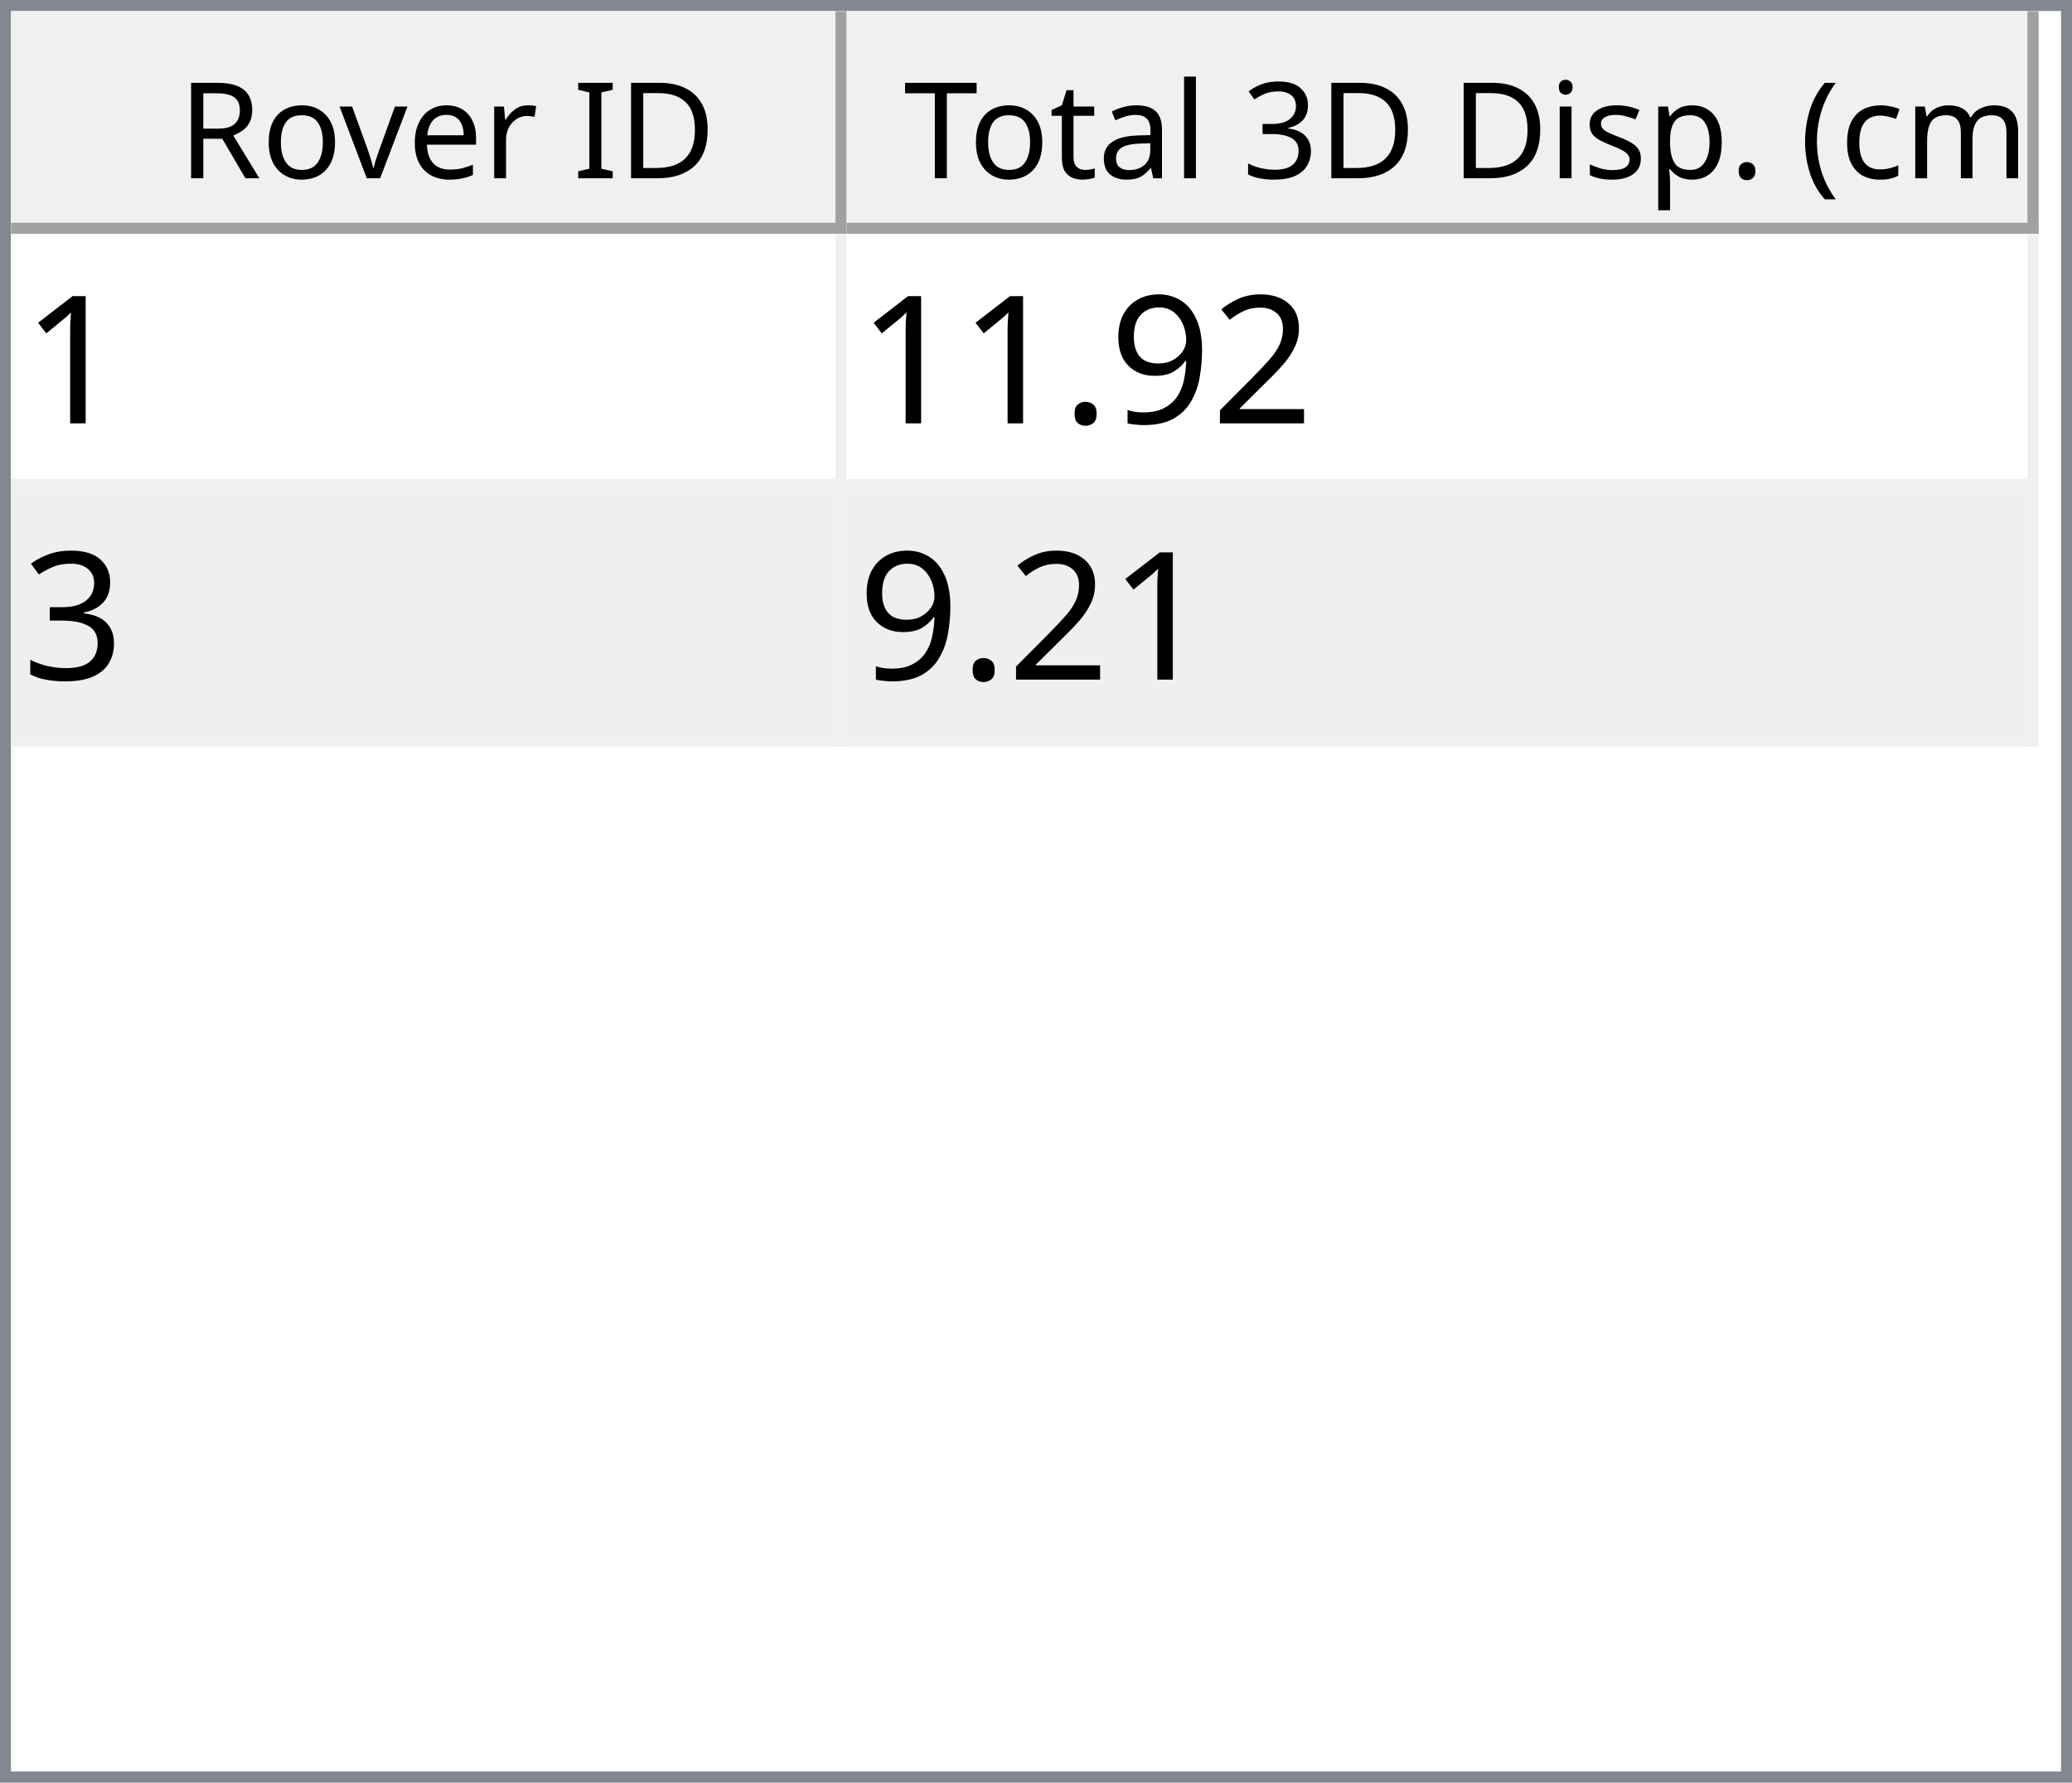
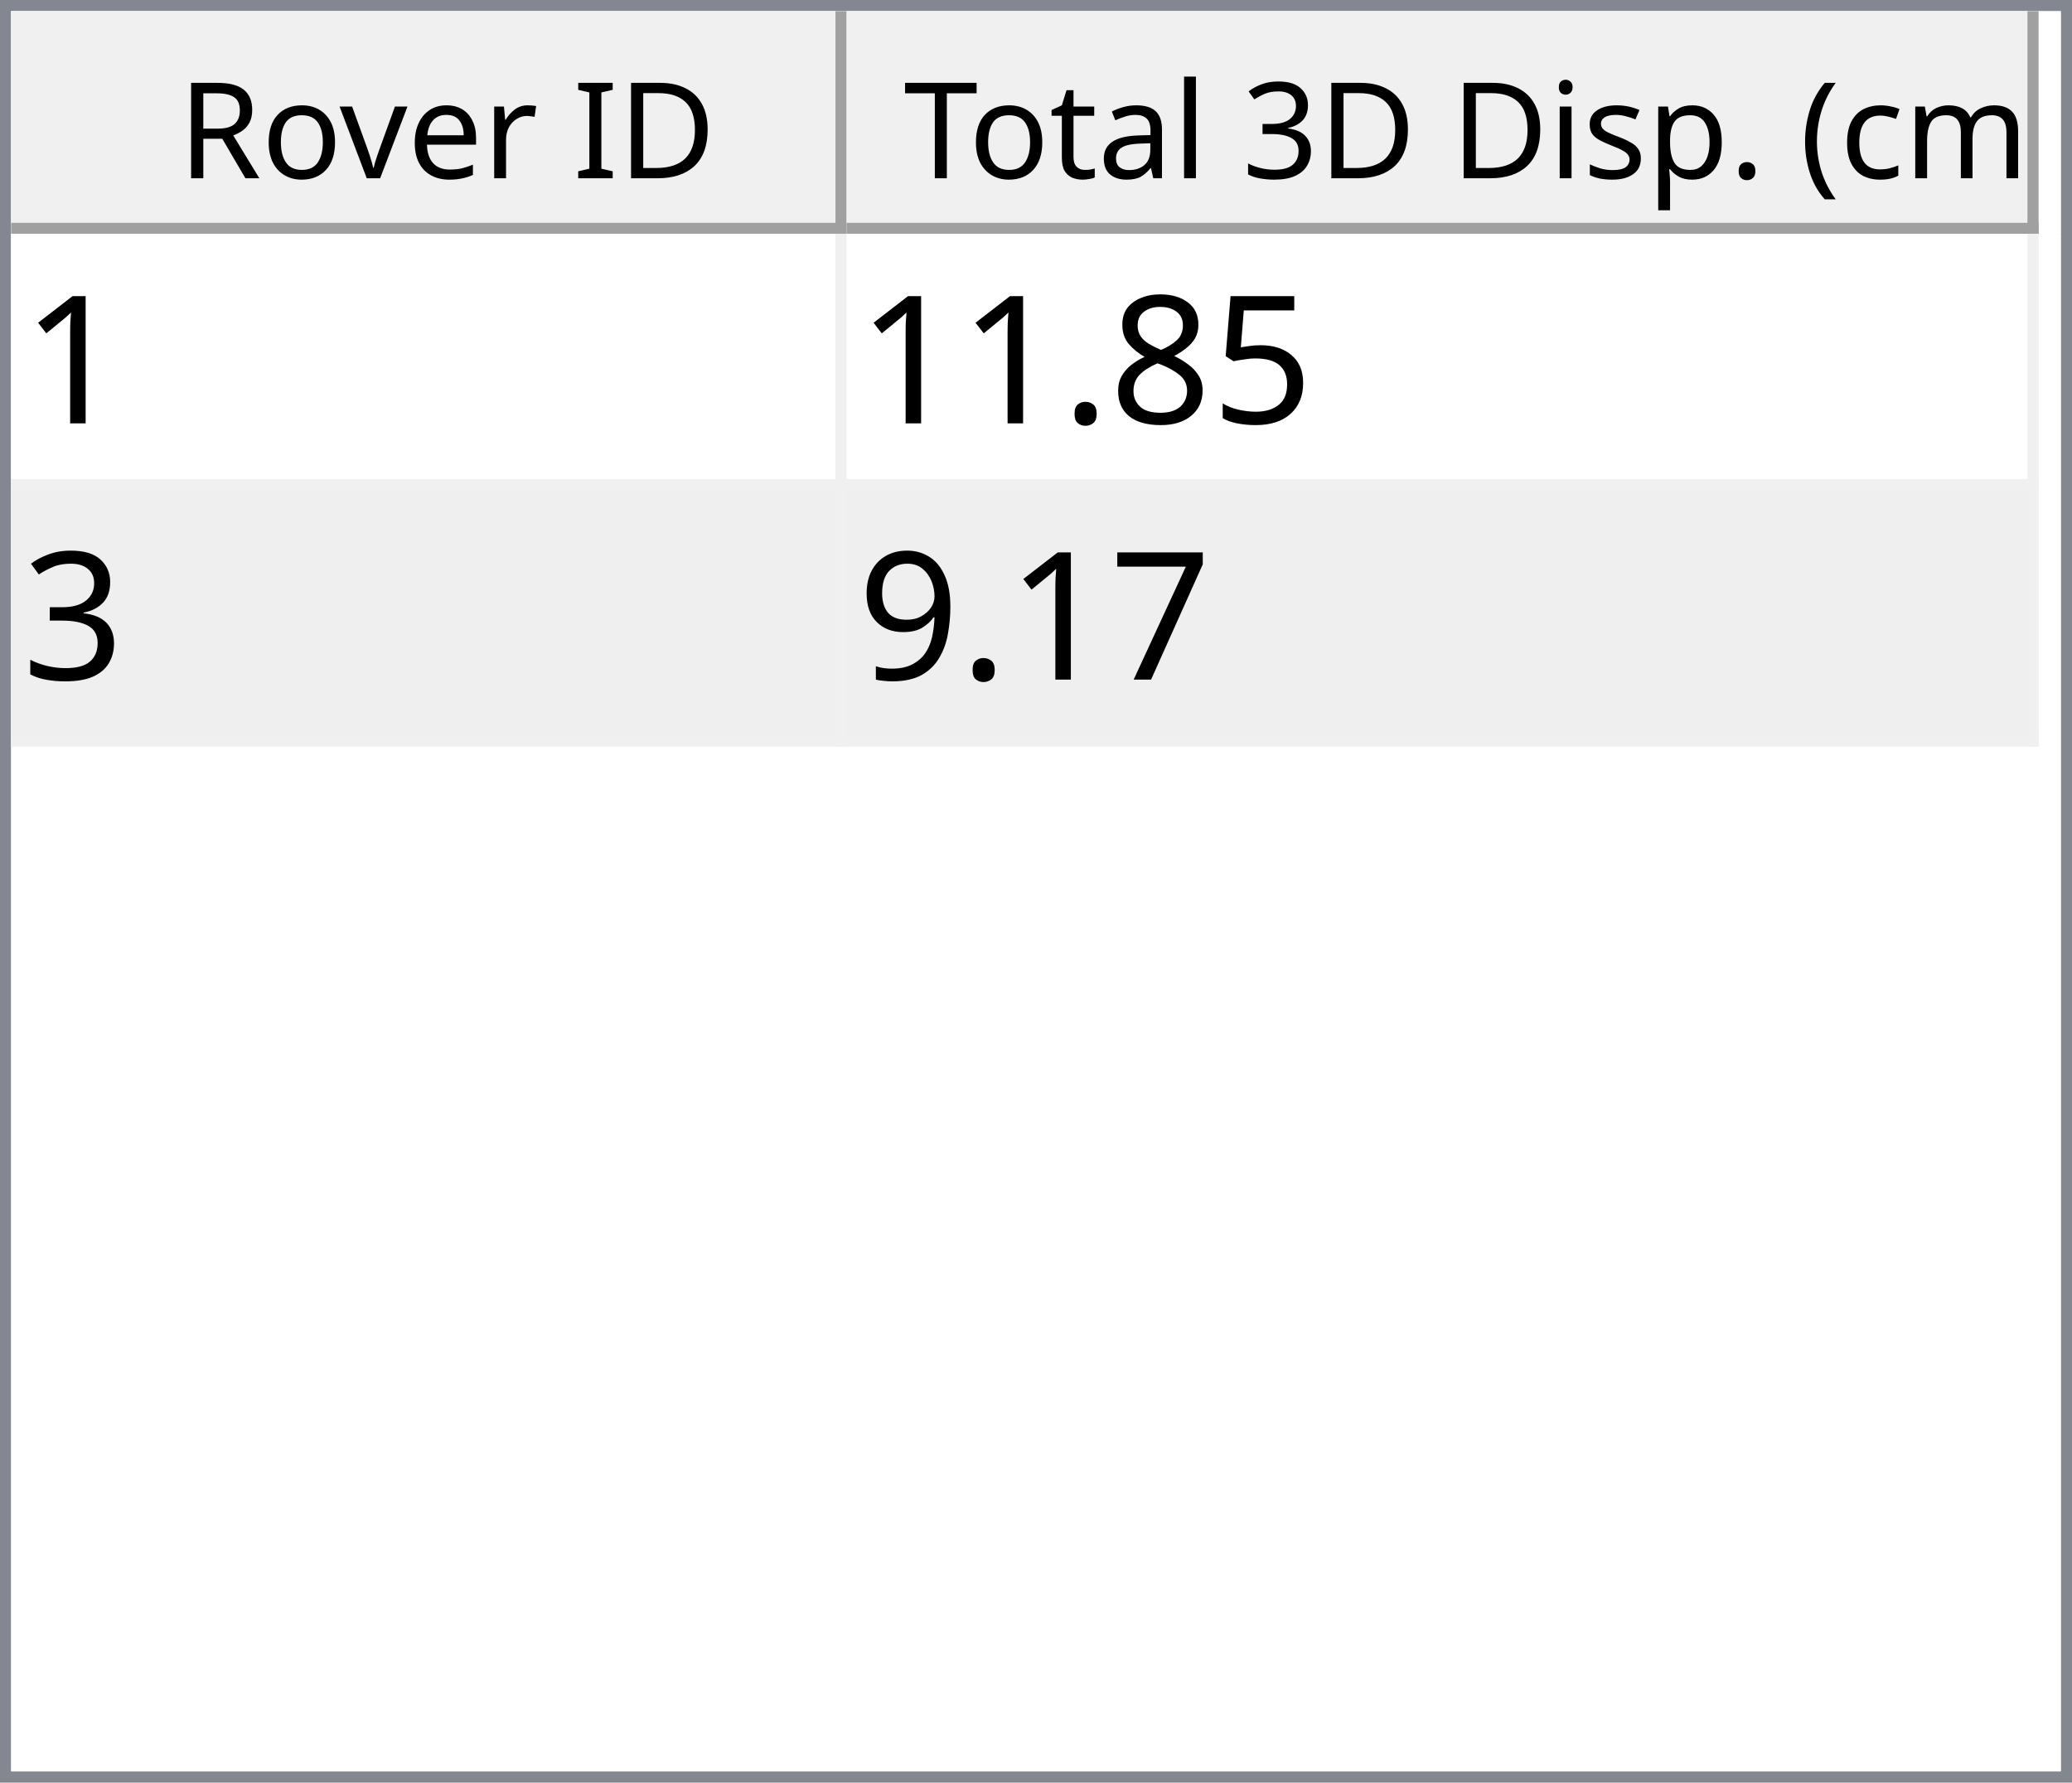
<svg xmlns="http://www.w3.org/2000/svg" style="fill-opacity:1; color-rendering:auto; color-interpolation:auto; text-rendering:auto; stroke:black; stroke-linecap:square; stroke-miterlimit:10; shape-rendering:auto; stroke-opacity:1; fill:black; stroke-dasharray:none; font-weight:normal; stroke-width:1; font-family:'Dialog'; font-style:normal; stroke-linejoin:miter; font-size:12px; stroke-dashoffset:0; image-rendering:auto;" width="186" height="160">
  <defs id="genericDefs" />
  <g>
    <defs id="defs1">
      <clipPath clipPathUnits="userSpaceOnUse" id="clipPath1">
        <path d="M0 0 L186 0 L186 160 L0 160 L0 0 Z" />
      </clipPath>
      <clipPath clipPathUnits="userSpaceOnUse" id="clipPath2">
        <path d="M0 0 L0 160 L186 160 L186 0 Z" />
      </clipPath>
      <clipPath clipPathUnits="userSpaceOnUse" id="clipPath3">
        <path d="M0 0 L0 20 L184 20 L184 0 Z" />
      </clipPath>
      <clipPath clipPathUnits="userSpaceOnUse" id="clipPath4">
        <path d="M0 0 L0 20 L75 20 L75 0 Z" />
      </clipPath>
      <clipPath clipPathUnits="userSpaceOnUse" id="clipPath5">
        <path d="M1 1 L1 19 L74 19 L74 1 Z" />
      </clipPath>
      <clipPath clipPathUnits="userSpaceOnUse" id="clipPath6">
        <path d="M0 0 L0 18 L73 18 L73 0 Z" />
      </clipPath>
      <clipPath clipPathUnits="userSpaceOnUse" id="clipPath7">
        <path d="M-0.5 -0.5 L-0.5 19.5 L74.5 19.5 L74.5 -0.5 Z" />
      </clipPath>
      <clipPath clipPathUnits="userSpaceOnUse" id="clipPath8">
        <path d="M0 0 L0 20 L107 20 L107 0 Z" />
      </clipPath>
      <clipPath clipPathUnits="userSpaceOnUse" id="clipPath9">
        <path d="M1 1 L1 19 L106 19 L106 1 Z" />
      </clipPath>
      <clipPath clipPathUnits="userSpaceOnUse" id="clipPath10">
        <path d="M0 0 L0 18 L105 18 L105 0 Z" />
      </clipPath>
      <clipPath clipPathUnits="userSpaceOnUse" id="clipPath11">
        <path d="M-0.5 -0.5 L-0.5 19.5 L106.5 19.5 L106.5 -0.5 Z" />
      </clipPath>
      <clipPath clipPathUnits="userSpaceOnUse" id="clipPath12">
        <path d="M0 0 L0 138 L184 138 L184 0 Z" />
      </clipPath>
      <clipPath clipPathUnits="userSpaceOnUse" id="clipPath13">
        <path d="M0 0 L0 46 L182 46 L182 0 Z" />
      </clipPath>
      <clipPath clipPathUnits="userSpaceOnUse" id="clipPath14">
        <path d="M-0.5 -0.5 L-0.5 45.5 L181.5 45.5 L181.5 -0.5 Z" />
      </clipPath>
      <clipPath clipPathUnits="userSpaceOnUse" id="clipPath15">
        <path d="M0 0 L0 22 L74 22 L74 0 Z" />
      </clipPath>
      <clipPath clipPathUnits="userSpaceOnUse" id="clipPath16">
        <path d="M0 0 L0 22 L106 22 L106 0 Z" />
      </clipPath>
      <font horiz-adv-x="64.551" id="font1">
        <font-face ascent="107.91" descent="25.098" units-per-em="100" style="font-style:normal; font-family:Segoe UI; font-weight:normal;" />
        <missing-glyph horiz-adv-x="64.551" d="M8.109 0 L8.109 68.266 L56.453 68.266 L56.453 0 L8.109 0 ZM15.328 7.234 L49.219 7.234 L49.219 61.031 L15.328 61.031 L15.328 7.234 Z" />
        <glyph unicode="D" horiz-adv-x="70.117" d="M9.188 0 L9.188 70.016 L28.516 70.016 Q65.531 70.016 65.531 35.891 Q65.531 19.672 55.25 9.836 Q44.969 0 27.734 0 L9.188 0 ZM17.391 62.594 L17.391 7.422 L27.828 7.422 Q41.609 7.422 49.273 14.797 Q56.938 22.172 56.938 35.688 Q56.938 62.594 28.328 62.594 L17.391 62.594 Z" />
        <glyph unicode="I" horiz-adv-x="26.611" d="M17.391 0 L9.188 0 L9.188 70.016 L17.391 70.016 L17.391 0 Z" />
        <glyph unicode=" " horiz-adv-x="27.393" d="" />
        <glyph unicode="r" horiz-adv-x="34.766" d="M34.188 41.891 Q32.078 43.5 28.125 43.5 Q23 43.5 19.555 38.672 Q16.109 33.844 16.109 25.484 L16.109 0 L8.109 0 L8.109 50 L16.109 50 L16.109 39.703 L16.312 39.703 Q18.016 44.969 21.531 47.922 Q25.047 50.875 29.391 50.875 Q32.516 50.875 34.188 50.203 L34.188 41.891 Z" />
        <glyph unicode="e" horiz-adv-x="52.295" d="M48.297 23 L12.984 23 Q13.188 14.656 17.484 10.109 Q21.781 5.562 29.297 5.562 Q37.75 5.562 44.828 11.141 L44.828 3.609 Q38.234 -1.172 27.391 -1.172 Q16.797 -1.172 10.742 5.641 Q4.688 12.453 4.688 24.812 Q4.688 36.469 11.305 43.82 Q17.922 51.172 27.734 51.172 Q37.547 51.172 42.922 44.828 Q48.297 38.484 48.297 27.203 L48.297 23 ZM40.094 29.781 Q40.047 36.719 36.75 40.578 Q33.453 44.438 27.594 44.438 Q21.922 44.438 17.969 40.383 Q14.016 36.328 13.094 29.781 L40.094 29.781 Z" />
        <glyph unicode="v" horiz-adv-x="47.9" d="M47.406 50 L27.484 0 L19.625 0 L0.688 50 L9.469 50 L22.172 13.672 Q23.578 9.672 23.922 6.688 L24.125 6.688 Q24.609 10.453 25.688 13.484 L38.969 50 L47.406 50 Z" />
        <glyph unicode="o" horiz-adv-x="58.594" d="M29 -1.172 Q17.922 -1.172 11.305 5.836 Q4.688 12.844 4.688 24.422 Q4.688 37.016 11.57 44.094 Q18.453 51.172 30.172 51.172 Q41.359 51.172 47.633 44.289 Q53.906 37.406 53.906 25.203 Q53.906 13.234 47.141 6.031 Q40.375 -1.172 29 -1.172 ZM29.594 44.438 Q21.875 44.438 17.383 39.188 Q12.891 33.938 12.891 24.703 Q12.891 15.828 17.43 10.695 Q21.969 5.562 29.594 5.562 Q37.359 5.562 41.531 10.594 Q45.703 15.625 45.703 24.906 Q45.703 34.281 41.531 39.359 Q37.359 44.438 29.594 44.438 Z" />
        <glyph unicode="R" horiz-adv-x="59.814" d="M59.375 0 L49.609 0 L37.891 19.625 Q36.281 22.359 34.766 24.289 Q33.25 26.219 31.664 27.438 Q30.078 28.656 28.25 29.219 Q26.422 29.781 24.125 29.781 L17.391 29.781 L17.391 0 L9.188 0 L9.188 70.016 L30.078 70.016 Q34.672 70.016 38.555 68.867 Q42.438 67.719 45.289 65.375 Q48.141 63.031 49.758 59.547 Q51.375 56.062 51.375 51.375 Q51.375 47.703 50.273 44.656 Q49.172 41.609 47.148 39.211 Q45.125 36.812 42.266 35.133 Q39.406 33.453 35.844 32.516 L35.844 32.328 Q37.594 31.547 38.891 30.547 Q40.188 29.547 41.359 28.18 Q42.531 26.812 43.68 25.078 Q44.828 23.344 46.234 21.047 L59.375 0 ZM17.391 62.594 L17.391 37.203 L28.516 37.203 Q31.594 37.203 34.203 38.133 Q36.812 39.062 38.719 40.797 Q40.625 42.531 41.703 45.047 Q42.781 47.562 42.781 50.688 Q42.781 56.297 39.141 59.445 Q35.5 62.594 28.609 62.594 L17.391 62.594 Z" />
        <glyph unicode=")" horiz-adv-x="30.176" d="M8.297 -15.922 L1.172 -15.922 Q16.406 2.344 16.406 26.812 Q16.406 51.469 1.078 70.016 L8.297 70.016 Q23.531 52.156 23.531 26.703 Q23.531 1.375 8.297 -15.922 Z" />
        <glyph unicode="m" horiz-adv-x="86.133" d="M79.109 0 L71.094 0 L71.094 28.719 Q71.094 37.016 68.531 40.727 Q65.969 44.438 59.906 44.438 Q54.781 44.438 51.195 39.75 Q47.609 35.062 47.609 28.516 L47.609 0 L39.594 0 L39.594 29.688 Q39.594 44.438 28.219 44.438 Q22.953 44.438 19.531 40.016 Q16.109 35.594 16.109 28.516 L16.109 0 L8.109 0 L8.109 50 L16.109 50 L16.109 42.094 L16.312 42.094 Q21.625 51.172 31.844 51.172 Q36.969 51.172 40.773 48.312 Q44.578 45.453 46 40.828 Q51.562 51.172 62.594 51.172 Q79.109 51.172 79.109 30.812 L79.109 0 Z" />
        <glyph unicode="c" horiz-adv-x="46.191" d="M42.188 2.297 Q36.422 -1.172 28.516 -1.172 Q17.828 -1.172 11.258 5.789 Q4.688 12.75 4.688 23.828 Q4.688 36.188 11.766 43.68 Q18.844 51.172 30.672 51.172 Q37.25 51.172 42.281 48.734 L42.281 40.531 Q36.719 44.438 30.375 44.438 Q22.703 44.438 17.797 38.945 Q12.891 33.453 12.891 24.516 Q12.891 15.719 17.508 10.641 Q22.125 5.562 29.891 5.562 Q36.422 5.562 42.188 9.906 L42.188 2.297 Z" />
        <glyph unicode="(" horiz-adv-x="30.176" d="M29.109 -15.922 L21.969 -15.922 Q6.844 1.375 6.844 26.703 Q6.844 52.156 21.969 70.016 L29.203 70.016 Q13.875 51.469 13.875 26.812 Q13.875 2.344 29.109 -15.922 Z" />
        <glyph unicode="." horiz-adv-x="21.68" d="M10.891 -1.078 Q8.641 -1.078 7.055 0.539 Q5.469 2.156 5.469 4.391 Q5.469 6.641 7.055 8.273 Q8.641 9.906 10.891 9.906 Q13.188 9.906 14.797 8.273 Q16.406 6.641 16.406 4.391 Q16.406 2.156 14.797 0.539 Q13.188 -1.078 10.891 -1.078 Z" />
        <glyph unicode="p" horiz-adv-x="58.789" d="M16.312 7.234 L16.109 7.234 L16.109 -23 L8.109 -23 L8.109 50 L16.109 50 L16.109 41.219 L16.312 41.219 Q22.219 51.172 33.594 51.172 Q43.266 51.172 48.688 44.461 Q54.109 37.75 54.109 26.469 Q54.109 13.922 48 6.375 Q41.891 -1.172 31.297 -1.172 Q21.578 -1.172 16.312 7.234 ZM16.109 27.391 L16.109 20.406 Q16.109 14.203 20.141 9.883 Q24.172 5.562 30.375 5.562 Q37.641 5.562 41.773 11.133 Q45.906 16.703 45.906 26.609 Q45.906 34.969 42.047 39.703 Q38.188 44.438 31.594 44.438 Q24.609 44.438 20.359 39.578 Q16.109 34.719 16.109 27.391 Z" />
        <glyph unicode="s" horiz-adv-x="42.432" d="M5.078 1.812 L5.078 10.406 Q11.625 5.562 19.484 5.562 Q30.031 5.562 30.031 12.594 Q30.031 14.594 29.125 15.992 Q28.219 17.391 26.68 18.461 Q25.141 19.531 23.07 20.383 Q21 21.234 18.609 22.172 Q15.281 23.484 12.766 24.828 Q10.25 26.172 8.57 27.859 Q6.891 29.547 6.031 31.695 Q5.172 33.844 5.172 36.719 Q5.172 40.234 6.789 42.945 Q8.406 45.656 11.086 47.484 Q13.766 49.312 17.211 50.242 Q20.656 51.172 24.312 51.172 Q30.812 51.172 35.938 48.922 L35.938 40.828 Q30.422 44.438 23.25 44.438 Q21 44.438 19.195 43.922 Q17.391 43.406 16.094 42.477 Q14.797 41.547 14.086 40.258 Q13.375 38.969 13.375 37.406 Q13.375 35.453 14.086 34.133 Q14.797 32.812 16.164 31.789 Q17.531 30.766 19.484 29.938 Q21.438 29.109 23.922 28.125 Q27.25 26.859 29.883 25.516 Q32.516 24.172 34.375 22.484 Q36.234 20.797 37.234 18.602 Q38.234 16.406 38.234 13.375 Q38.234 9.672 36.602 6.938 Q34.969 4.203 32.234 2.398 Q29.5 0.594 25.93 -0.289 Q22.359 -1.172 18.453 -1.172 Q10.75 -1.172 5.078 1.812 Z" />
        <glyph unicode="i" horiz-adv-x="24.219" d="M12.203 62.703 Q10.062 62.703 8.547 64.164 Q7.031 65.625 7.031 67.875 Q7.031 70.125 8.547 71.609 Q10.062 73.094 12.203 73.094 Q14.406 73.094 15.945 71.609 Q17.484 70.125 17.484 67.875 Q17.484 65.719 15.945 64.211 Q14.406 62.703 12.203 62.703 ZM16.109 0 L8.109 0 L8.109 50 L16.109 50 L16.109 0 Z" />
        <glyph unicode="3" horiz-adv-x="53.906" d="M46.531 19.828 Q46.531 15.094 44.75 11.211 Q42.969 7.328 39.719 4.57 Q36.469 1.812 31.93 0.297 Q27.391 -1.219 21.922 -1.219 Q11.922 -1.219 6 2.594 L6 11.188 Q13.094 5.609 22.219 5.609 Q25.875 5.609 28.828 6.539 Q31.781 7.469 33.906 9.227 Q36.031 10.984 37.18 13.477 Q38.328 15.969 38.328 19.094 Q38.328 32.812 18.797 32.812 L12.984 32.812 L12.984 39.594 L18.5 39.594 Q35.797 39.594 35.797 52.484 Q35.797 64.406 22.609 64.406 Q15.188 64.406 8.688 59.422 L8.688 67.188 Q15.375 71.188 24.609 71.188 Q29 71.188 32.57 69.969 Q36.141 68.75 38.68 66.555 Q41.219 64.359 42.609 61.281 Q44 58.203 44 54.5 Q44 40.672 30.031 36.719 L30.031 36.531 Q33.594 36.141 36.625 34.797 Q39.656 33.453 41.852 31.305 Q44.047 29.156 45.289 26.25 Q46.531 23.344 46.531 19.828 Z" />
        <glyph unicode="l" horiz-adv-x="24.219" d="M16.109 0 L8.109 0 L8.109 74.031 L16.109 74.031 L16.109 0 Z" />
        <glyph unicode="a" horiz-adv-x="50.879" d="M43.891 0 L35.891 0 L35.891 7.812 L35.688 7.812 Q30.469 -1.172 20.312 -1.172 Q12.844 -1.172 8.617 2.781 Q4.391 6.734 4.391 13.281 Q4.391 27.297 20.906 29.594 L35.891 31.688 Q35.891 44.438 25.594 44.438 Q16.547 44.438 9.281 38.281 L9.281 46.484 Q16.656 51.172 26.266 51.172 Q43.891 51.172 43.891 32.516 L43.891 0 ZM35.891 25.297 L23.828 23.641 Q18.266 22.859 15.43 20.875 Q12.594 18.891 12.594 13.875 Q12.594 10.203 15.211 7.883 Q17.828 5.562 22.172 5.562 Q28.125 5.562 32.008 9.742 Q35.891 13.922 35.891 20.312 L35.891 25.297 Z" />
        <glyph unicode="t" horiz-adv-x="33.887" d="M31.297 0.484 Q28.469 -1.078 23.828 -1.078 Q10.688 -1.078 10.688 13.578 L10.688 43.172 L2.094 43.172 L2.094 50 L10.688 50 L10.688 62.203 L18.703 64.797 L18.703 50 L31.297 50 L31.297 43.172 L18.703 43.172 L18.703 14.984 Q18.703 9.969 20.414 7.82 Q22.125 5.672 26.078 5.672 Q29.109 5.672 31.297 7.328 L31.297 0.484 Z" />
        <glyph unicode="T" horiz-adv-x="52.393" d="M50.594 62.594 L30.375 62.594 L30.375 0 L22.172 0 L22.172 62.594 L2 62.594 L2 70.016 L50.594 70.016 L50.594 62.594 Z" />
      </font>
      <font horiz-adv-x="75.0" id="font2">
        <font-face ascent="100.537" descent="21.973" units-per-em="100" style="font-style:normal; font-family:sans-serif; font-weight:normal;" />
        <missing-glyph horiz-adv-x="75.0" d="M12.5 0 L12.5 62.5 L62.5 62.5 L62.5 0 L12.5 0 ZM14.062 1.562 L60.938 1.562 L60.938 60.938 L14.062 60.938 L14.062 1.562 Z" />
        <glyph unicode="1" horiz-adv-x="55.615" d="M37.25 0 L28.469 0 L28.469 56 Q25.297 52.984 20.141 49.953 Q14.984 46.922 10.891 45.406 L10.891 53.906 Q18.266 57.375 23.781 62.305 Q29.297 67.234 31.594 71.875 L37.25 71.875 L37.25 0 Z" />
-         <glyph unicode="2" horiz-adv-x="55.615" d="M50.344 8.453 L50.344 0 L3.031 0 Q2.938 3.172 4.047 6.109 Q5.859 10.938 9.836 15.625 Q13.812 20.312 21.344 26.469 Q33.016 36.031 37.117 41.625 Q41.219 47.219 41.219 52.203 Q41.219 57.422 37.477 61.008 Q33.734 64.594 27.734 64.594 Q21.391 64.594 17.578 60.789 Q13.766 56.984 13.719 50.25 L4.688 51.172 Q5.609 61.281 11.664 66.578 Q17.719 71.875 27.938 71.875 Q38.234 71.875 44.242 66.164 Q50.25 60.453 50.25 52 Q50.25 47.703 48.492 43.555 Q46.734 39.406 42.656 34.812 Q38.578 30.219 29.109 22.219 Q21.188 15.578 18.945 13.211 Q16.703 10.844 15.234 8.453 L50.344 8.453 Z" />
-         <glyph unicode="9" horiz-adv-x="55.615" d="M5.469 16.547 L13.922 17.328 Q14.984 11.375 18.016 8.688 Q21.047 6 25.781 6 Q29.828 6 32.883 7.859 Q35.938 9.719 37.891 12.82 Q39.844 15.922 41.164 21.195 Q42.484 26.469 42.484 31.938 Q42.484 32.516 42.438 33.688 Q39.797 29.5 35.234 26.883 Q30.672 24.266 25.344 24.266 Q16.453 24.266 10.305 30.711 Q4.156 37.156 4.156 47.703 Q4.156 58.594 10.578 65.234 Q17 71.875 26.656 71.875 Q33.641 71.875 39.43 68.117 Q45.219 64.359 48.219 57.398 Q51.219 50.438 51.219 37.25 Q51.219 23.531 48.242 15.406 Q45.266 7.281 39.383 3.031 Q33.5 -1.219 25.594 -1.219 Q17.188 -1.219 11.867 3.445 Q6.547 8.109 5.469 16.547 ZM41.453 48.141 Q41.453 55.719 37.43 60.156 Q33.406 64.594 27.734 64.594 Q21.875 64.594 17.531 59.812 Q13.188 55.031 13.188 47.406 Q13.188 40.578 17.312 36.305 Q21.438 32.031 27.484 32.031 Q33.594 32.031 37.523 36.305 Q41.453 40.578 41.453 48.141 Z" />
+         <glyph unicode="5" horiz-adv-x="55.615" d="M4.156 18.75 L13.375 19.531 Q14.406 12.797 18.141 9.398 Q21.875 6 27.156 6 Q33.5 6 37.891 10.789 Q42.281 15.578 42.281 23.484 Q42.281 31 38.062 35.352 Q33.844 39.703 27 39.703 Q22.75 39.703 19.336 37.773 Q15.922 35.844 13.969 32.766 L5.719 33.844 L12.641 70.609 L48.25 70.609 L48.25 62.203 L19.672 62.203 L15.828 42.969 Q22.266 47.469 29.344 47.469 Q38.719 47.469 45.164 40.969 Q51.609 34.469 51.609 24.266 Q51.609 14.547 45.953 7.469 Q39.062 -1.219 27.156 -1.219 Q17.391 -1.219 11.211 4.25 Q5.031 9.719 4.156 18.75 Z" />
+         <glyph unicode="8" horiz-adv-x="55.615" d="M17.672 38.812 Q12.203 40.828 9.57 44.539 Q6.938 48.25 6.938 53.422 Q6.938 61.234 12.555 66.555 Q18.172 71.875 27.484 71.875 Q36.859 71.875 42.578 66.43 Q48.297 60.984 48.297 53.172 Q48.297 48.188 45.68 44.508 Q43.062 40.828 37.75 38.812 Q44.344 36.672 47.781 31.883 Q51.219 27.094 51.219 20.453 Q51.219 11.281 44.727 5.031 Q38.234 -1.219 27.641 -1.219 Q17.047 -1.219 10.547 5.055 Q4.047 11.328 4.047 20.703 Q4.047 27.688 7.594 32.398 Q11.141 37.109 17.672 38.812 ZM15.922 53.719 Q15.922 48.641 19.195 45.414 Q22.469 42.188 27.688 42.188 Q32.766 42.188 36.016 45.383 Q39.266 48.578 39.266 53.219 Q39.266 58.062 35.914 61.359 Q32.562 64.656 27.594 64.656 Q22.562 64.656 19.242 61.43 Q15.922 58.203 15.922 53.719 ZM13.094 20.656 Q13.094 16.891 14.875 13.375 Q16.656 9.859 20.172 7.93 Q23.688 6 27.734 6 Q34.031 6 38.133 10.055 Q42.234 14.109 42.234 20.359 Q42.234 26.703 38.016 30.859 Q33.797 35.016 27.438 35.016 Q21.234 35.016 17.164 30.914 Q13.094 26.812 13.094 20.656 Z" />
        <glyph unicode="." horiz-adv-x="27.783" d="M9.078 0 L9.078 10.016 L19.094 10.016 L19.094 0 L9.078 0 Z" />
        <glyph unicode="3" horiz-adv-x="55.615" d="M4.203 18.891 L12.984 20.062 Q14.5 12.594 18.141 9.297 Q21.781 6 27 6 Q33.203 6 37.477 10.297 Q41.75 14.594 41.75 20.953 Q41.75 27 37.797 30.93 Q33.844 34.859 27.734 34.859 Q25.25 34.859 21.531 33.891 L22.516 41.609 Q23.391 41.5 23.922 41.5 Q29.547 41.5 34.039 44.43 Q38.531 47.359 38.531 53.469 Q38.531 58.297 35.258 61.477 Q31.984 64.656 26.812 64.656 Q21.688 64.656 18.266 61.43 Q14.844 58.203 13.875 51.766 L5.078 53.328 Q6.688 62.156 12.398 67.016 Q18.109 71.875 26.609 71.875 Q32.469 71.875 37.398 69.359 Q42.328 66.844 44.945 62.5 Q47.562 58.156 47.562 53.266 Q47.562 48.641 45.07 44.828 Q42.578 41.016 37.703 38.766 Q44.047 37.312 47.562 32.695 Q51.078 28.078 51.078 21.141 Q51.078 11.766 44.242 5.25 Q37.406 -1.266 26.953 -1.266 Q17.531 -1.266 11.305 4.352 Q5.078 9.969 4.203 18.891 Z" />
+         <glyph unicode="7" horiz-adv-x="55.615" d="M4.734 62.203 L4.734 70.656 L51.078 70.656 L51.078 63.812 Q44.234 56.547 37.523 44.484 Q30.812 32.422 27.156 19.672 Q24.516 10.688 23.781 0 L14.75 0 Q14.891 8.453 18.062 20.414 Q21.234 32.375 27.172 43.484 Q33.109 54.594 39.797 62.203 L4.734 62.203 Z" />
+         <glyph unicode="9" horiz-adv-x="55.615" d="M5.469 16.547 L13.922 17.328 Q14.984 11.375 18.016 8.688 Q21.047 6 25.781 6 Q29.828 6 32.883 7.859 Q35.938 9.719 37.891 12.82 Q39.844 15.922 41.164 21.195 Q42.484 26.469 42.484 31.938 Q42.484 32.516 42.438 33.688 Q39.797 29.5 35.234 26.883 Q30.672 24.266 25.344 24.266 Q16.453 24.266 10.305 30.711 Q4.156 37.156 4.156 47.703 Q4.156 58.594 10.578 65.234 Q17 71.875 26.656 71.875 Q33.641 71.875 39.43 68.117 Q45.219 64.359 48.219 57.398 Q51.219 50.438 51.219 37.25 Q51.219 23.531 48.242 15.406 Q45.266 7.281 39.383 3.031 Q33.5 -1.219 25.594 -1.219 Q17.188 -1.219 11.867 3.445 Q6.547 8.109 5.469 16.547 ZM41.453 48.141 Q41.453 55.719 37.43 60.156 Q33.406 64.594 27.734 64.594 Q21.875 64.594 17.531 59.812 Q13.188 55.031 13.188 47.406 Q13.188 40.578 17.312 36.305 Q21.438 32.031 27.484 32.031 Q33.594 32.031 37.523 36.305 Q41.453 40.578 41.453 48.141 Z" />
      </font>
    </defs>
    <g style="fill:white; stroke:white;">
      <rect x="0" y="0" width="186" style="clip-path:url(#clipPath1); stroke:none;" height="160" />
    </g>
    <g style="fill:white; text-rendering:optimizeSpeed; color-rendering:optimizeSpeed; image-rendering:optimizeSpeed; shape-rendering:crispEdges; stroke:white; color-interpolation:sRGB;">
      <rect x="0" width="186" height="160" y="0" style="stroke:none;" />
      <path style="stroke:none;" d="M0 160 L186 160 L186 0 L0 0 Z" />
    </g>
    <g style="fill:rgb(240,240,240); font-family:'Segoe UI'; stroke:rgb(240,240,240);">
      <rect x="0" y="0" width="186" style="clip-path:url(#clipPath2); stroke:none;" height="160" />
    </g>
    <g style="fill:rgb(130,135,144); font-family:'Segoe UI'; stroke:rgb(130,135,144);">
      <path d="M0 0 L186 0 L186 160 L0 160 L0 0 ZM1 1 L185 1 L185 159 L1 159 L1 1 Z" style="fill-rule:evenodd; clip-path:url(#clipPath2); stroke:none;" />
    </g>
    <g style="fill:white; font-family:'Segoe UI'; stroke:white;" transform="translate(1,1)">
      <rect x="0" y="0" width="184" style="clip-path:url(#clipPath3); stroke:none;" height="20" />
    </g>
    <g style="fill:rgb(240,240,240); font-family:'Segoe UI'; stroke:rgb(240,240,240);" transform="translate(1,1)">
      <rect x="0" y="0" width="75" style="clip-path:url(#clipPath4); stroke:none;" height="20" />
    </g>
    <g style="font-family:'Segoe UI';" transform="translate(2,2)">
      <text x="14" xml:space="preserve" y="14" style="clip-path:url(#clipPath6); stroke:none;">Rover ID</text>
    </g>
    <g style="fill:rgb(160,160,160); font-family:'Segoe UI'; stroke:rgb(160,160,160); stroke-linejoin:bevel;" transform="translate(1.5,1.5)">
      <line x1="74" x2="74" y1="0" style="fill:none; clip-path:url(#clipPath7);" y2="19" />
    </g>
    <g style="fill:rgb(160,160,160); font-family:'Segoe UI'; stroke:rgb(160,160,160); stroke-linejoin:bevel;" transform="matrix(1,0,0,1,1,1) translate(0.5,0.5)">
      <line x1="0" x2="74" y1="19" style="fill:none; clip-path:url(#clipPath7);" y2="19" />
    </g>
    <g style="fill:rgb(240,240,240); font-family:'Segoe UI'; stroke:rgb(240,240,240);" transform="translate(76,1)">
      <rect x="0" y="0" width="107" style="clip-path:url(#clipPath8); stroke:none;" height="20" />
    </g>
    <g style="font-family:'Segoe UI';" transform="translate(77,2)">
      <text x="1" xml:space="preserve" y="14" style="clip-path:url(#clipPath10); stroke:none;"> Total 3D Disp. (cm)</text>
    </g>
    <g style="fill:rgb(160,160,160); font-family:'Segoe UI'; stroke:rgb(160,160,160); stroke-linejoin:bevel;" transform="translate(76.5,1.5)">
      <line x1="106" x2="106" y1="0" style="fill:none; clip-path:url(#clipPath11);" y2="19" />
    </g>
    <g style="fill:rgb(160,160,160); font-family:'Segoe UI'; stroke:rgb(160,160,160); stroke-linejoin:bevel;" transform="matrix(1,0,0,1,76,1) translate(0.5,0.5)">
      <line x1="0" x2="106" y1="19" style="fill:none; clip-path:url(#clipPath11);" y2="19" />
    </g>
    <g style="fill:white; font-family:'Segoe UI'; stroke:white;" transform="translate(1,21)">
      <rect x="0" y="0" width="184" style="clip-path:url(#clipPath12); stroke:none;" height="138" />
    </g>
    <g style="fill:rgb(240,240,240); font-size:16px; font-family:sans-serif; stroke:rgb(240,240,240);" transform="translate(1,21)">
      <rect x="0" y="0" width="182" style="clip-path:url(#clipPath13); stroke:none;" height="46" />
      <line transform="translate(0.5,0.5)" x1="0" x2="181" y1="22" style="clip-path:url(#clipPath14); fill:none; stroke-linejoin:bevel;" y2="22" />
    </g>
    <g transform="matrix(1,0,0,1,1,21) translate(0.5,0.5)" style="fill:rgb(240,240,240); font-size:16px; font-family:sans-serif; stroke:rgb(240,240,240); stroke-linejoin:bevel;">
      <line x1="0" x2="181" y1="45" style="fill:none; clip-path:url(#clipPath14);" y2="45" />
    </g>
    <g transform="matrix(1,0,0,1,1,21) translate(0.5,0.5)" style="fill:rgb(240,240,240); font-size:16px; font-family:sans-serif; stroke:rgb(240,240,240); stroke-linejoin:bevel;">
      <line x1="74" x2="74" y1="0" style="fill:none; clip-path:url(#clipPath14);" y2="45" />
    </g>
    <g transform="matrix(1,0,0,1,1,21) translate(0.5,0.5)" style="fill:rgb(240,240,240); font-size:16px; font-family:sans-serif; stroke:rgb(240,240,240); stroke-linejoin:bevel;">
      <line x1="181" x2="181" y1="0" style="fill:none; clip-path:url(#clipPath14);" y2="45" />
    </g>
    <g style="fill:white; font-size:16px; font-family:sans-serif; stroke:white;" transform="matrix(1,0,0,1,1,21)">
      <rect x="0" y="0" width="74" style="clip-path:url(#clipPath15); stroke:none;" height="22" />
      <text x="1" y="17" style="fill:black; clip-path:url(#clipPath15); stroke:none;" xml:space="preserve">1</text>
    </g>
    <g style="fill:white; font-size:16px; font-family:sans-serif; stroke:white;" transform="matrix(1,0,0,1,1,21) translate(75,0)">
      <rect x="0" y="0" width="106" style="clip-path:url(#clipPath16); stroke:none;" height="22" />
-       <text x="1" y="17" style="fill:black; clip-path:url(#clipPath16); stroke:none;" xml:space="preserve">11.92</text>
+       <text x="1" y="17" style="fill:black; clip-path:url(#clipPath16); stroke:none;" xml:space="preserve">11.85</text>
    </g>
    <g style="fill:rgb(239,239,239); font-size:16px; font-family:sans-serif; stroke:rgb(239,239,239);" transform="matrix(1,0,0,1,1,21) translate(0,23)">
      <rect x="0" y="0" width="74" style="clip-path:url(#clipPath15); stroke:none;" height="22" />
      <text x="1" y="17" style="fill:black; clip-path:url(#clipPath15); stroke:none;" xml:space="preserve">3</text>
    </g>
    <g style="fill:rgb(239,239,239); font-size:16px; font-family:sans-serif; stroke:rgb(239,239,239);" transform="matrix(1,0,0,1,1,21) translate(75,23)">
      <rect x="0" y="0" width="106" style="clip-path:url(#clipPath16); stroke:none;" height="22" />
-       <text x="1" y="17" style="fill:black; clip-path:url(#clipPath16); stroke:none;" xml:space="preserve">9.21</text>
+       <text x="1" y="17" style="fill:black; clip-path:url(#clipPath16); stroke:none;" xml:space="preserve">9.17</text>
    </g>
  </g>
</svg>
